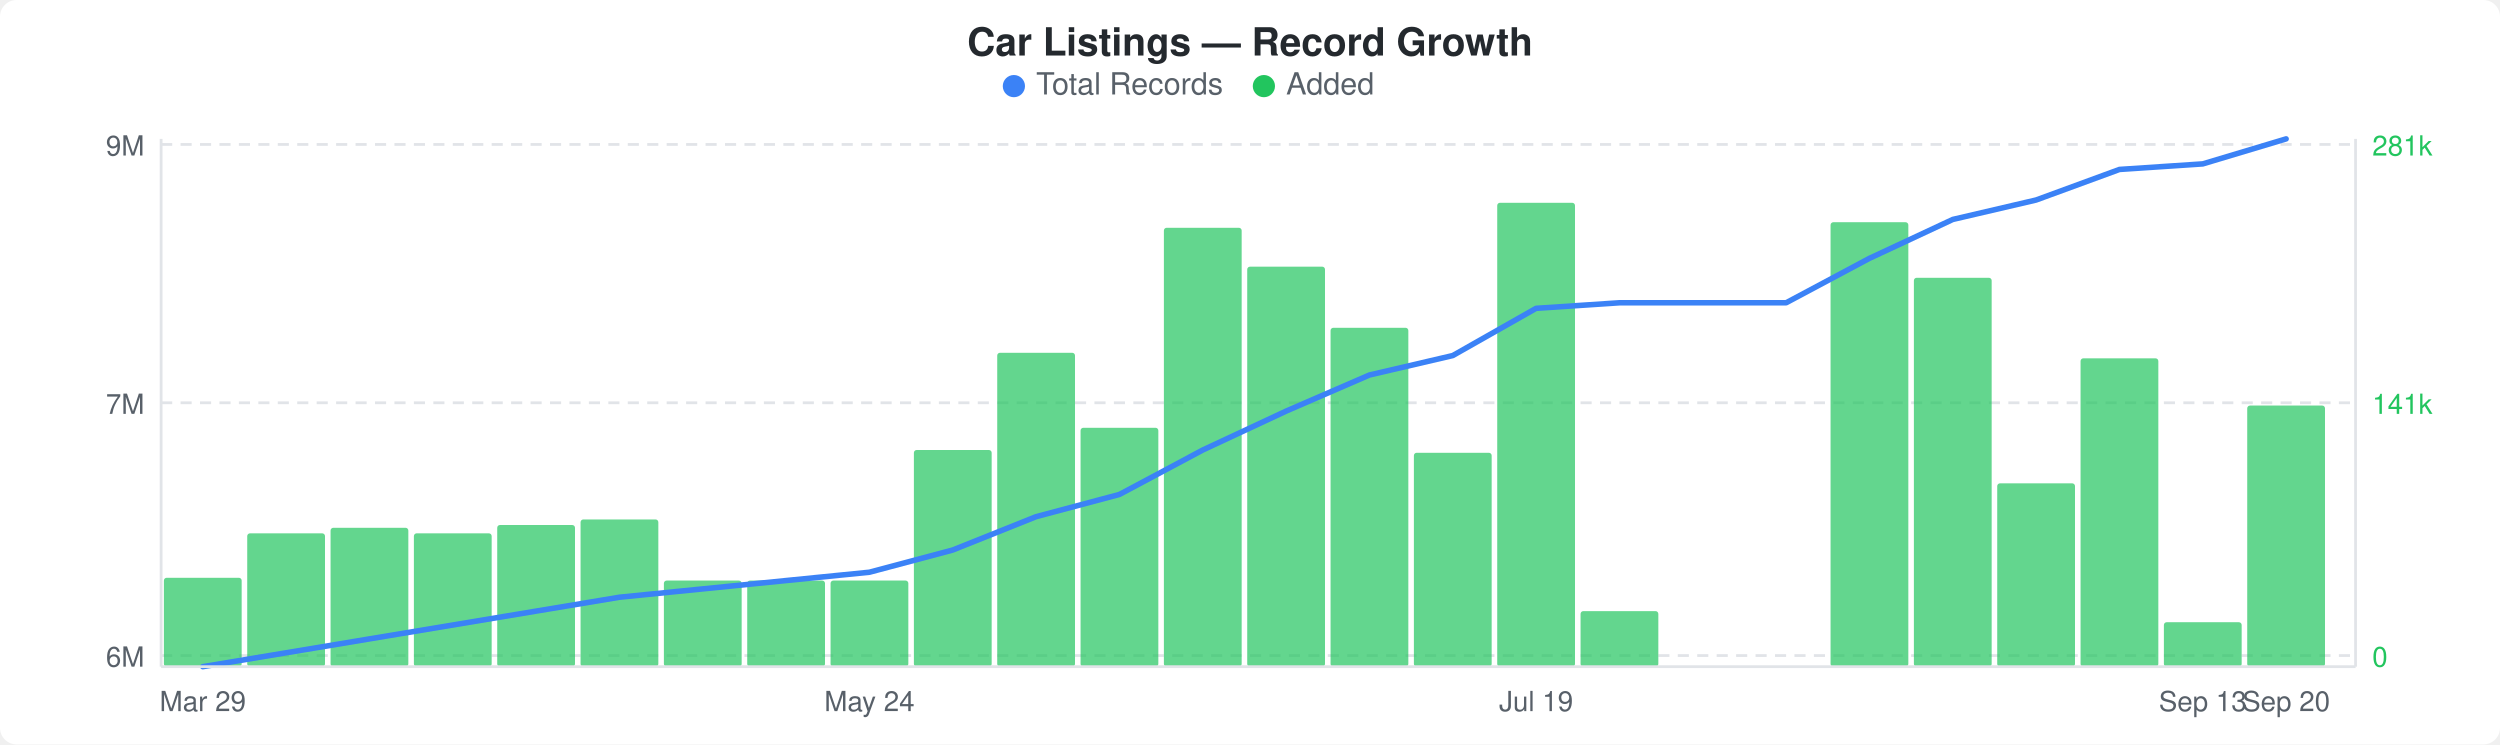
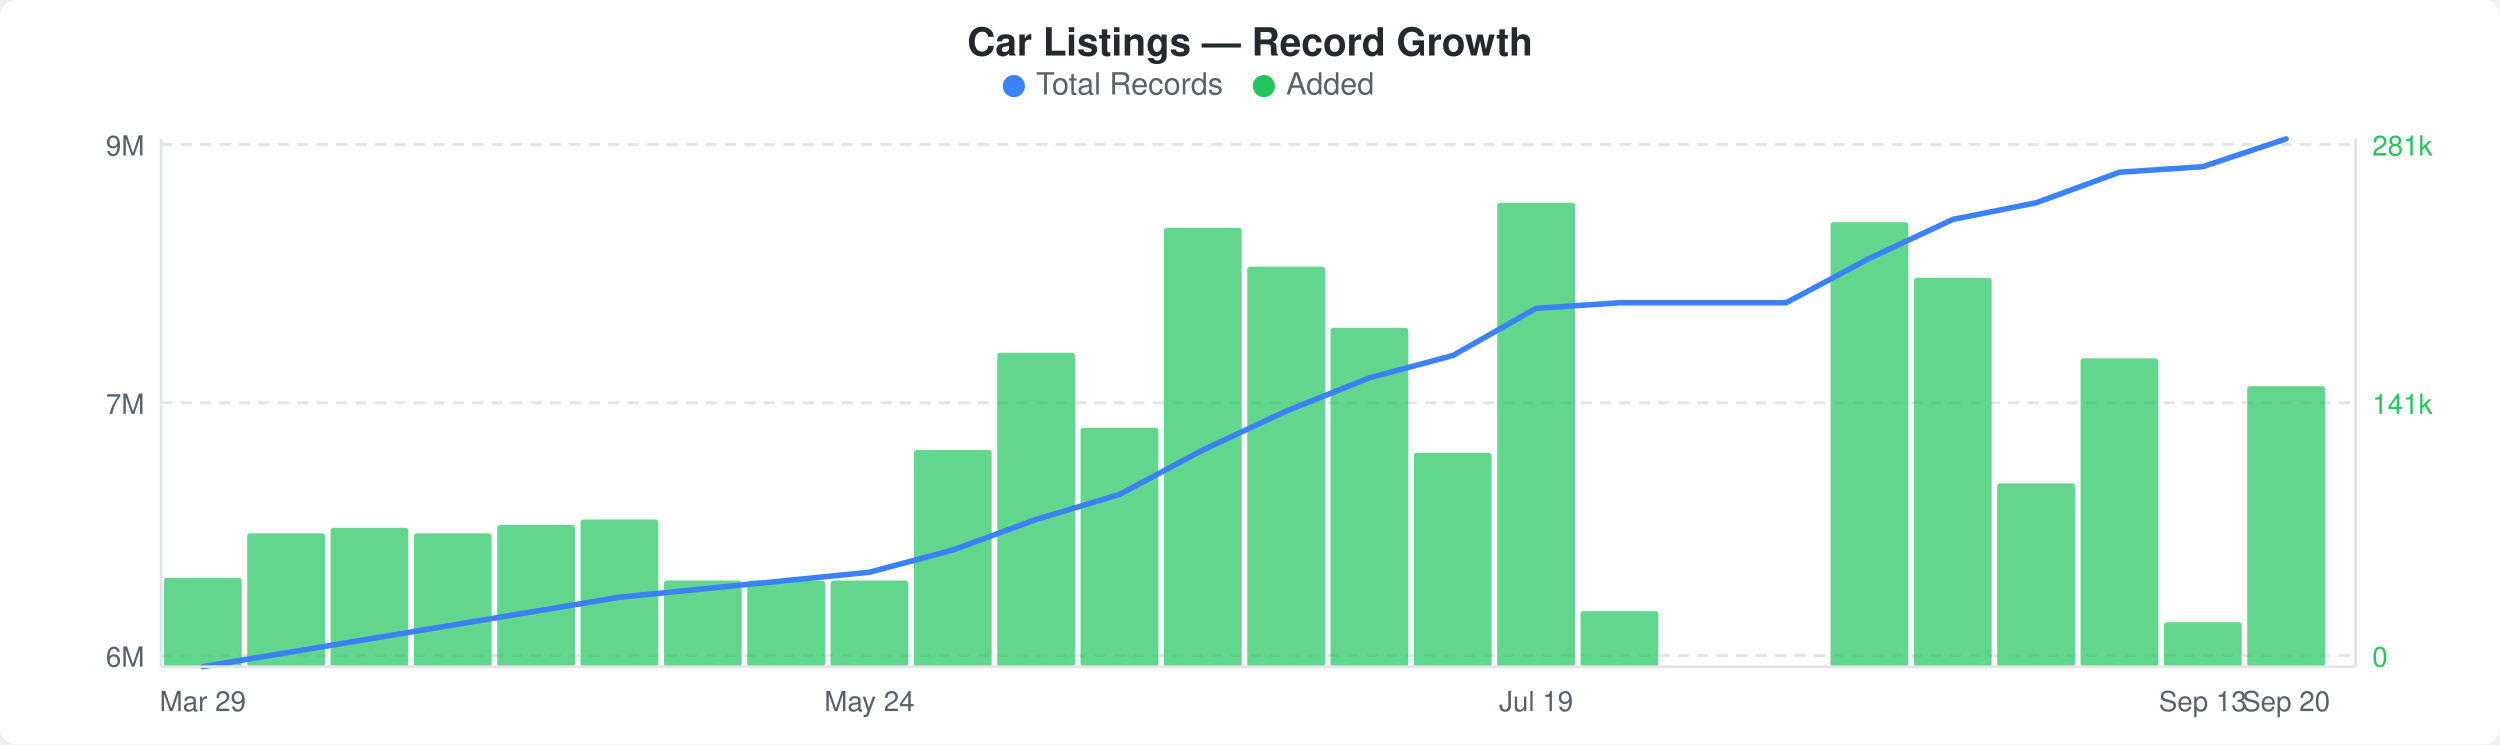
<svg xmlns="http://www.w3.org/2000/svg" width="900" height="268" viewBox="0 0 900 268">
  <rect width="900" height="268" fill="#ffffff" rx="6" ry="6" />
  <text x="450" y="20" text-anchor="middle" font-family="-apple-system, BlinkMacSystemFont, &quot;Segoe UI&quot;, Helvetica, Arial, sans-serif" font-size="14" font-weight="600" fill="#24292e">Car Listings — Record Growth</text>
  <circle cx="365" cy="31" r="4" fill="#3b82f6" />
  <text x="373" y="34" font-family="-apple-system, BlinkMacSystemFont, &quot;Segoe UI&quot;, Helvetica, Arial, sans-serif" font-size="11" fill="#586069">Total Records</text>
  <circle cx="455" cy="31" r="4" fill="#22c55e" />
  <text x="463" y="34" font-family="-apple-system, BlinkMacSystemFont, &quot;Segoe UI&quot;, Helvetica, Arial, sans-serif" font-size="11" fill="#586069">Added</text>
  <line x1="58" y1="52" x2="848" y2="52" stroke="#e1e4e8" stroke-width="1" stroke-dasharray="4,3" />
  <line x1="58" y1="145" x2="848" y2="145" stroke="#e1e4e8" stroke-width="1" stroke-dasharray="4,3" />
  <line x1="58" y1="236" x2="848" y2="236" stroke="#e1e4e8" stroke-width="1" stroke-dasharray="4,3" />
  <rect x="59" y="208" width="28" height="32" rx="1" fill="#22c55eb3" />
  <rect x="89" y="192" width="28" height="48" rx="1" fill="#22c55eb3" />
  <rect x="119" y="190" width="28" height="50" rx="1" fill="#22c55eb3" />
  <rect x="149" y="192" width="28" height="48" rx="1" fill="#22c55eb3" />
  <rect x="179" y="189" width="28" height="51" rx="1" fill="#22c55eb3" />
  <rect x="209" y="187" width="28" height="53" rx="1" fill="#22c55eb3" />
  <rect x="239" y="209" width="28" height="31" rx="1" fill="#22c55eb3" />
  <rect x="269" y="209" width="28" height="31" rx="1" fill="#22c55eb3" />
  <rect x="299" y="209" width="28" height="31" rx="1" fill="#22c55eb3" />
  <rect x="329" y="162" width="28" height="78" rx="1" fill="#22c55eb3" />
  <rect x="359" y="127" width="28" height="113" rx="1" fill="#22c55eb3" />
  <rect x="389" y="154" width="28" height="86" rx="1" fill="#22c55eb3" />
  <rect x="419" y="82" width="28" height="158" rx="1" fill="#22c55eb3" />
  <rect x="449" y="96" width="28" height="144" rx="1" fill="#22c55eb3" />
  <rect x="479" y="118" width="28" height="122" rx="1" fill="#22c55eb3" />
  <rect x="509" y="163" width="28" height="77" rx="1" fill="#22c55eb3" />
  <rect x="539" y="73" width="28" height="167" rx="1" fill="#22c55eb3" />
  <rect x="569" y="220" width="28" height="20" rx="1" fill="#22c55eb3" />
  <rect x="659" y="80" width="28" height="160" rx="1" fill="#22c55eb3" />
  <rect x="689" y="100" width="28" height="140" rx="1" fill="#22c55eb3" />
  <rect x="719" y="174" width="28" height="66" rx="1" fill="#22c55eb3" />
  <rect x="749" y="129" width="28" height="111" rx="1" fill="#22c55eb3" />
  <rect x="779" y="224" width="28" height="16" rx="1" fill="#22c55eb3" />
-   <rect x="809" y="146" width="28" height="94" rx="1" fill="#22c55eb3" />
-   <polyline points="73,240 103,235 133,230 163,225 193,220 223,215 253,212 283,209 313,206 343,198 373,186 403,178 433,162 463,148 493,135 523,128 553,111 583,109 613,109 643,109 673,93 703,79 733,72 763,61 793,59 823,50" fill="none" stroke="#3b82f6" stroke-width="2" stroke-linejoin="round" stroke-linecap="round" />
+   <rect x="809" y="139" width="28" height="101" rx="1" fill="#22c55eb3" />
+   <polyline points="73,240 103,235 133,230 163,225 193,220 223,215 253,212 283,209 313,206 343,198 373,187 403,178 433,162 463,148 493,136 523,128 553,111 583,109 613,109 643,109 673,93 703,79 733,73 763,62 793,60 823,50" fill="none" stroke="#3b82f6" stroke-width="2" stroke-linejoin="round" stroke-linecap="round" />
  <text x="52" y="56" text-anchor="end" font-family="-apple-system, BlinkMacSystemFont, &quot;Segoe UI&quot;, Helvetica, Arial, sans-serif" font-size="10" fill="#586069">9M</text>
  <text x="52" y="149" text-anchor="end" font-family="-apple-system, BlinkMacSystemFont, &quot;Segoe UI&quot;, Helvetica, Arial, sans-serif" font-size="10" fill="#586069">7M</text>
  <text x="52" y="240" text-anchor="end" font-family="-apple-system, BlinkMacSystemFont, &quot;Segoe UI&quot;, Helvetica, Arial, sans-serif" font-size="10" fill="#586069">6M</text>
  <text x="854" y="56" text-anchor="start" font-family="-apple-system, BlinkMacSystemFont, &quot;Segoe UI&quot;, Helvetica, Arial, sans-serif" font-size="10" fill="#22c55e">281k</text>
  <text x="854" y="149" text-anchor="start" font-family="-apple-system, BlinkMacSystemFont, &quot;Segoe UI&quot;, Helvetica, Arial, sans-serif" font-size="10" fill="#22c55e">141k</text>
  <text x="854" y="240" text-anchor="start" font-family="-apple-system, BlinkMacSystemFont, &quot;Segoe UI&quot;, Helvetica, Arial, sans-serif" font-size="10" fill="#22c55e">0</text>
  <line x1="58" y1="50" x2="58" y2="240" stroke="#e1e4e8" stroke-width="1" />
  <line x1="58" y1="240" x2="848" y2="240" stroke="#e1e4e8" stroke-width="1" />
  <line x1="848" y1="50" x2="848" y2="240" stroke="#e1e4e8" stroke-width="1" />
  <text x="73" y="256" text-anchor="middle" font-family="-apple-system, BlinkMacSystemFont, &quot;Segoe UI&quot;, Helvetica, Arial, sans-serif" font-size="10" fill="#586069">Mar 29</text>
  <text x="313" y="256" text-anchor="middle" font-family="-apple-system, BlinkMacSystemFont, &quot;Segoe UI&quot;, Helvetica, Arial, sans-serif" font-size="10" fill="#586069">May 24</text>
  <text x="553" y="256" text-anchor="middle" font-family="-apple-system, BlinkMacSystemFont, &quot;Segoe UI&quot;, Helvetica, Arial, sans-serif" font-size="10" fill="#586069">Jul 19</text>
  <text x="793" y="256" text-anchor="middle" font-family="-apple-system, BlinkMacSystemFont, &quot;Segoe UI&quot;, Helvetica, Arial, sans-serif" font-size="10" fill="#586069">Sep 13</text>
  <text x="823" y="256" text-anchor="middle" font-family="-apple-system, BlinkMacSystemFont, &quot;Segoe UI&quot;, Helvetica, Arial, sans-serif" font-size="10" fill="#586069">Sep 20</text>
</svg>
